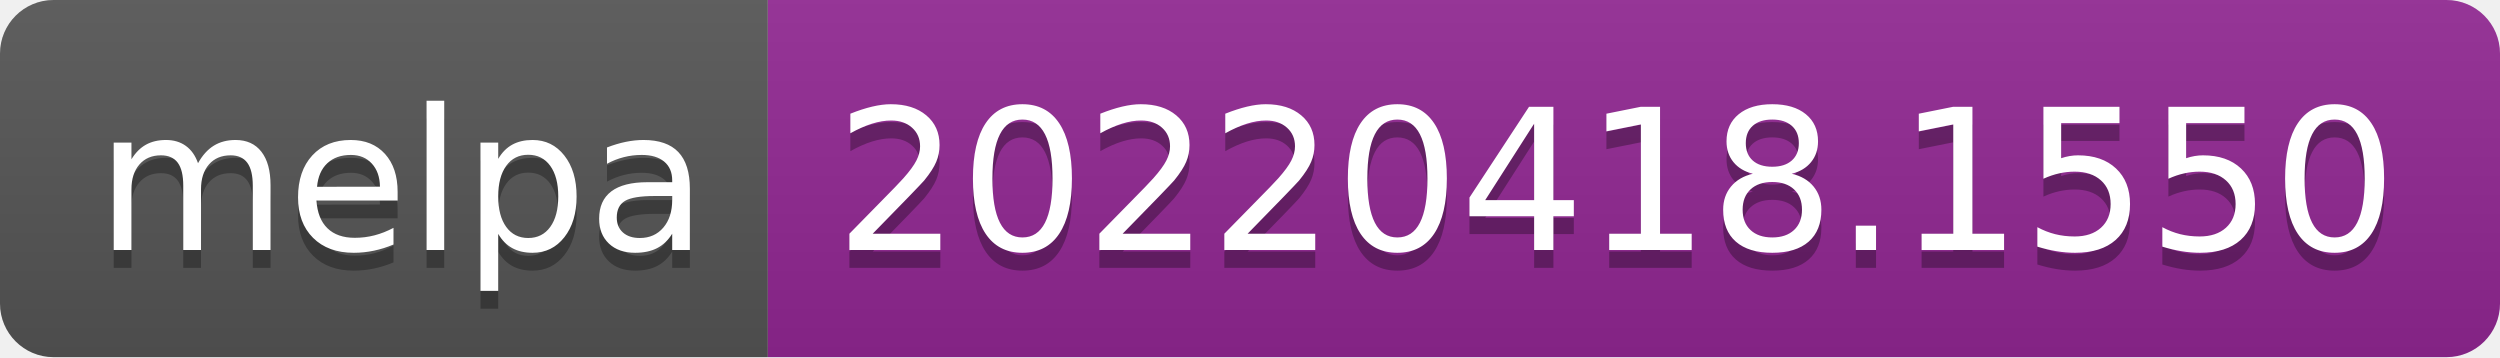
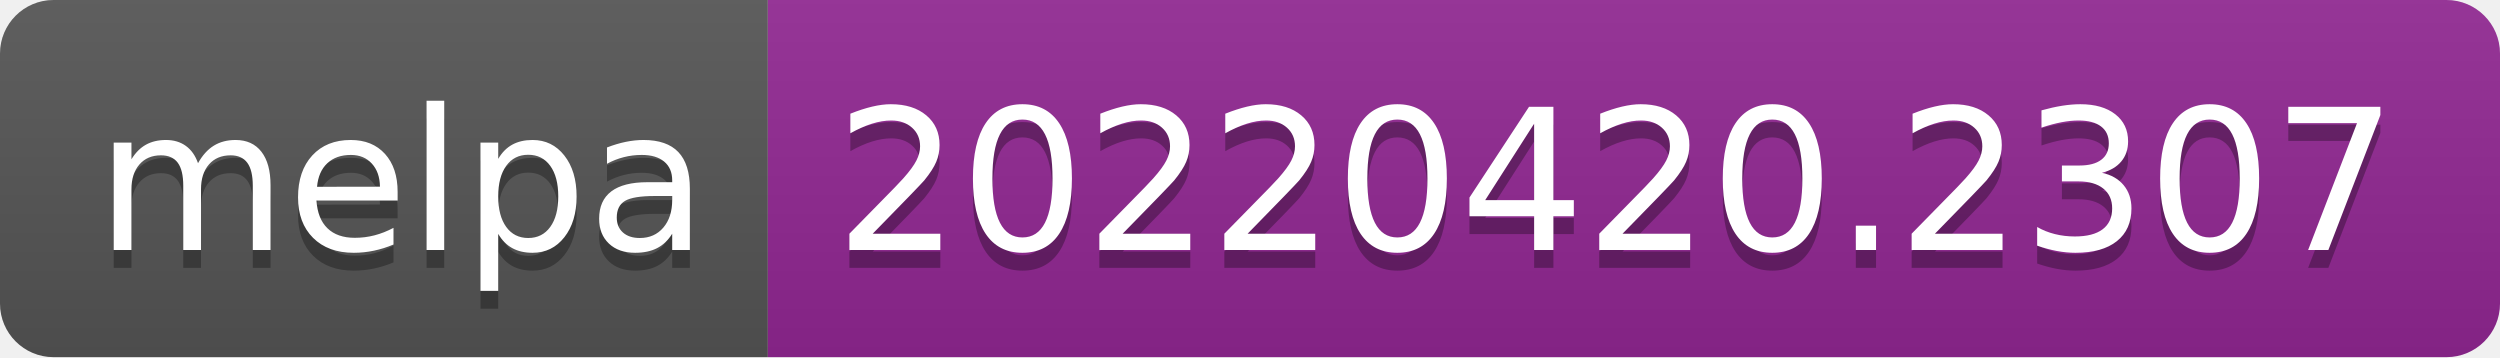
- <svg xmlns="http://www.w3.org/2000/svg" width="140" height="20" role="img" aria-label="melpa: 20220418.1550">
+ <svg xmlns="http://www.w3.org/2000/svg" width="140" height="20" role="img" aria-label="melpa: 20220420.2307">
  <linearGradient id="s" x2="0" y2="100%">
    <stop offset="0" stop-color="#bbb" stop-opacity=".1" />
    <stop offset="1" stop-opacity=".1" />
  </linearGradient>
  <clipPath id="r">
    <rect width="140" height="20" rx="3" fill="#fff" />
  </clipPath>
  <g clip-path="url(#r)">
    <rect width="43" height="20" fill="#555" />
    <rect x="43" width="97" height="20" fill="#922793" />
    <rect width="140" height="20" fill="url(#s)" />
  </g>
  <g fill="#fff" text-anchor="middle" font-family="Verdana,Geneva,DejaVu Sans,sans-serif" text-rendering="geometricPrecision" font-size="110">
    <text aria-hidden="true" x="225" y="150" fill="#010101" fill-opacity=".3" transform="scale(.1)" textLength="330">melpa</text>
    <text x="225" y="140" transform="scale(.1)" fill="#fff" textLength="330">melpa</text>
-     <text aria-hidden="true" x="905" y="150" fill="#010101" fill-opacity=".3" transform="scale(.1)" textLength="870">20220418.1550</text>
-     <text x="905" y="140" transform="scale(.1)" fill="#fff" textLength="870">20220418.1550</text>
+     <text aria-hidden="true" x="905" y="150" fill="#010101" fill-opacity=".3" transform="scale(.1)" textLength="870">20220420.2307</text>
+     <text x="905" y="140" transform="scale(.1)" fill="#fff" textLength="870">20220420.2307</text>
  </g>
</svg>
